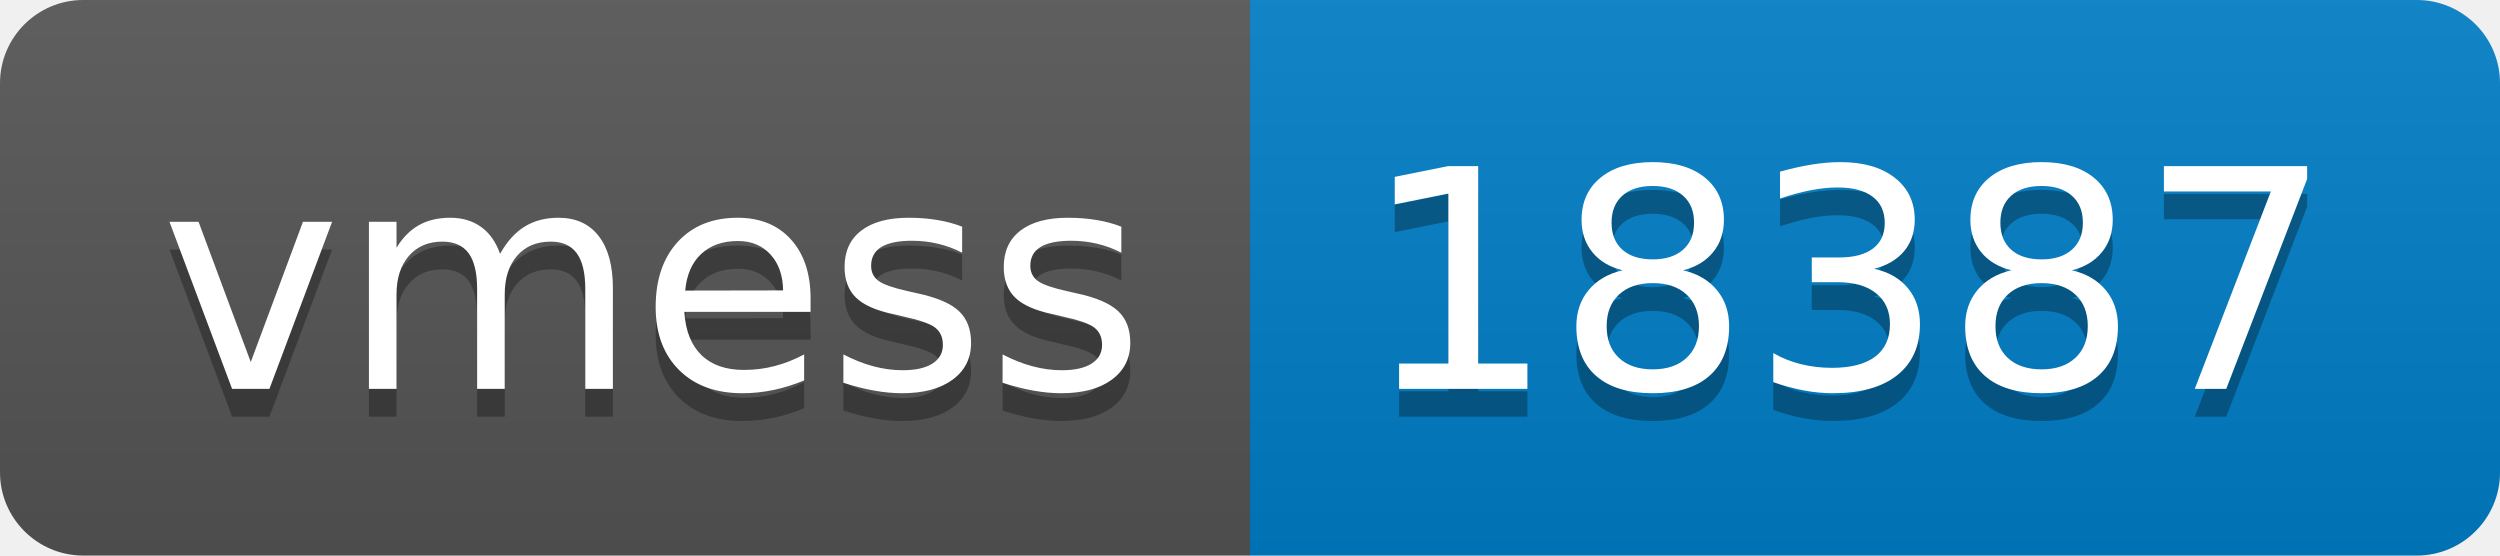
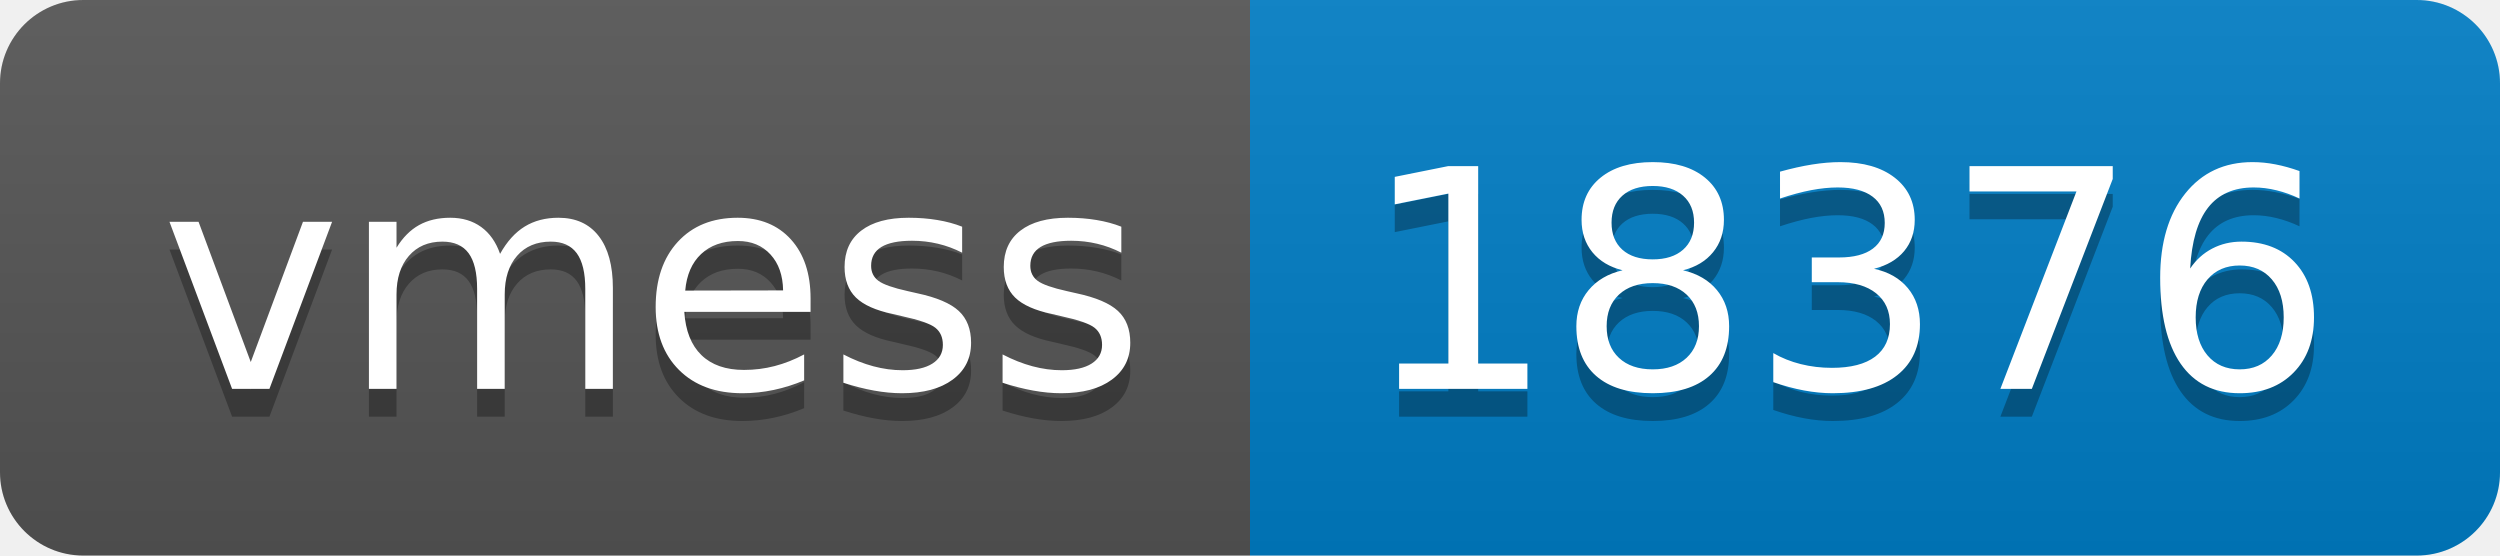
- <svg xmlns="http://www.w3.org/2000/svg" width="90" height="20" role="img" aria-label="vmess: 18387">
+ <svg xmlns="http://www.w3.org/2000/svg" width="90" height="20" role="img" aria-label="vmess: 18376">
  <linearGradient id="s" x2="0" y2="100%">
    <stop offset="0" stop-color="#bbb" stop-opacity=".1" />
    <stop offset="1" stop-opacity=".1" />
  </linearGradient>
  <clipPath id="r">
    <rect width="90" height="20" rx="3" fill="#fff" />
  </clipPath>
  <g clip-path="url(#r)">
    <rect width="45" height="20" fill="#555" />
    <rect x="45" width="45" height="20" fill="#007ec6" />
    <rect width="90" height="20" fill="url(#s)" />
  </g>
  <g fill="#fff" text-anchor="middle" font-family="Verdana,Geneva,DejaVu Sans,sans-serif" text-rendering="geometricPrecision" font-size="110">
    <text aria-hidden="true" x="235" y="150" fill="#010101" fill-opacity=".3" transform="scale(.1)" textLength="350">vmess</text>
    <text x="235" y="140" transform="scale(.1)" fill="#fff" textLength="350">vmess</text>
-     <text aria-hidden="true" x="665" y="150" fill="#010101" fill-opacity=".3" transform="scale(.1)" textLength="350">18387</text>
-     <text x="665" y="140" transform="scale(.1)" fill="#fff" textLength="350">18387</text>
+     <text aria-hidden="true" x="665" y="150" fill="#010101" fill-opacity=".3" transform="scale(.1)" textLength="350">18376</text>
+     <text x="665" y="140" transform="scale(.1)" fill="#fff" textLength="350">18376</text>
  </g>
</svg>
